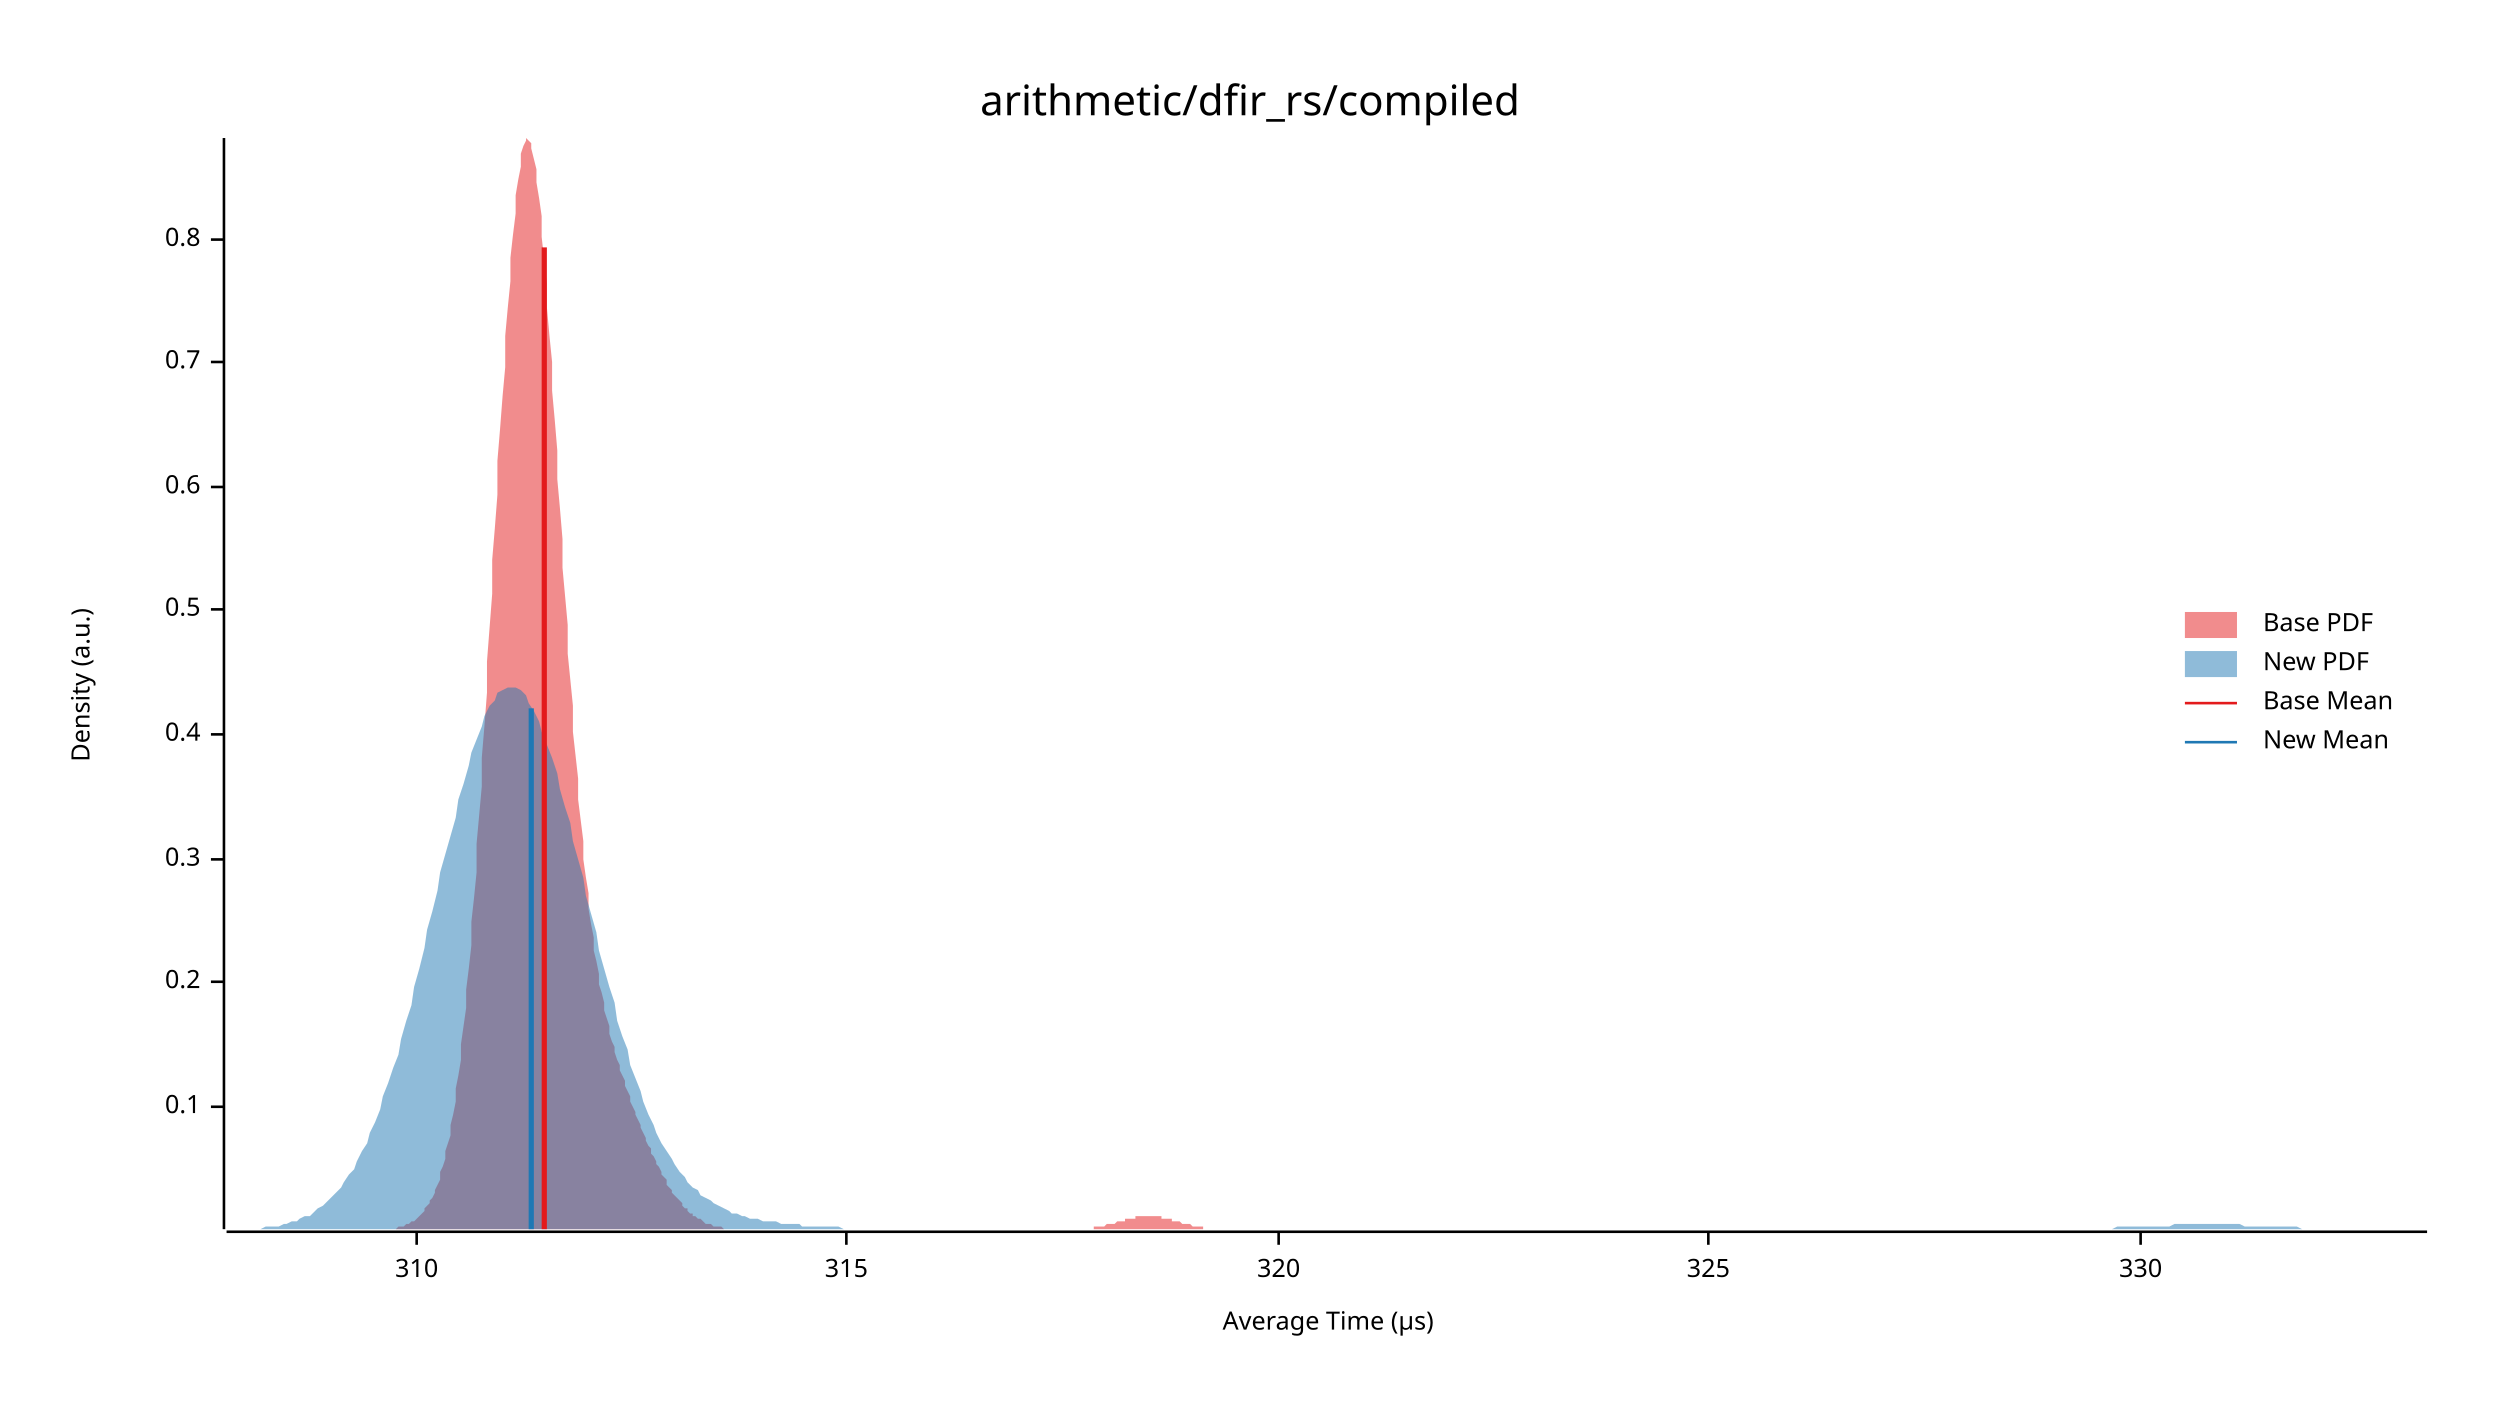
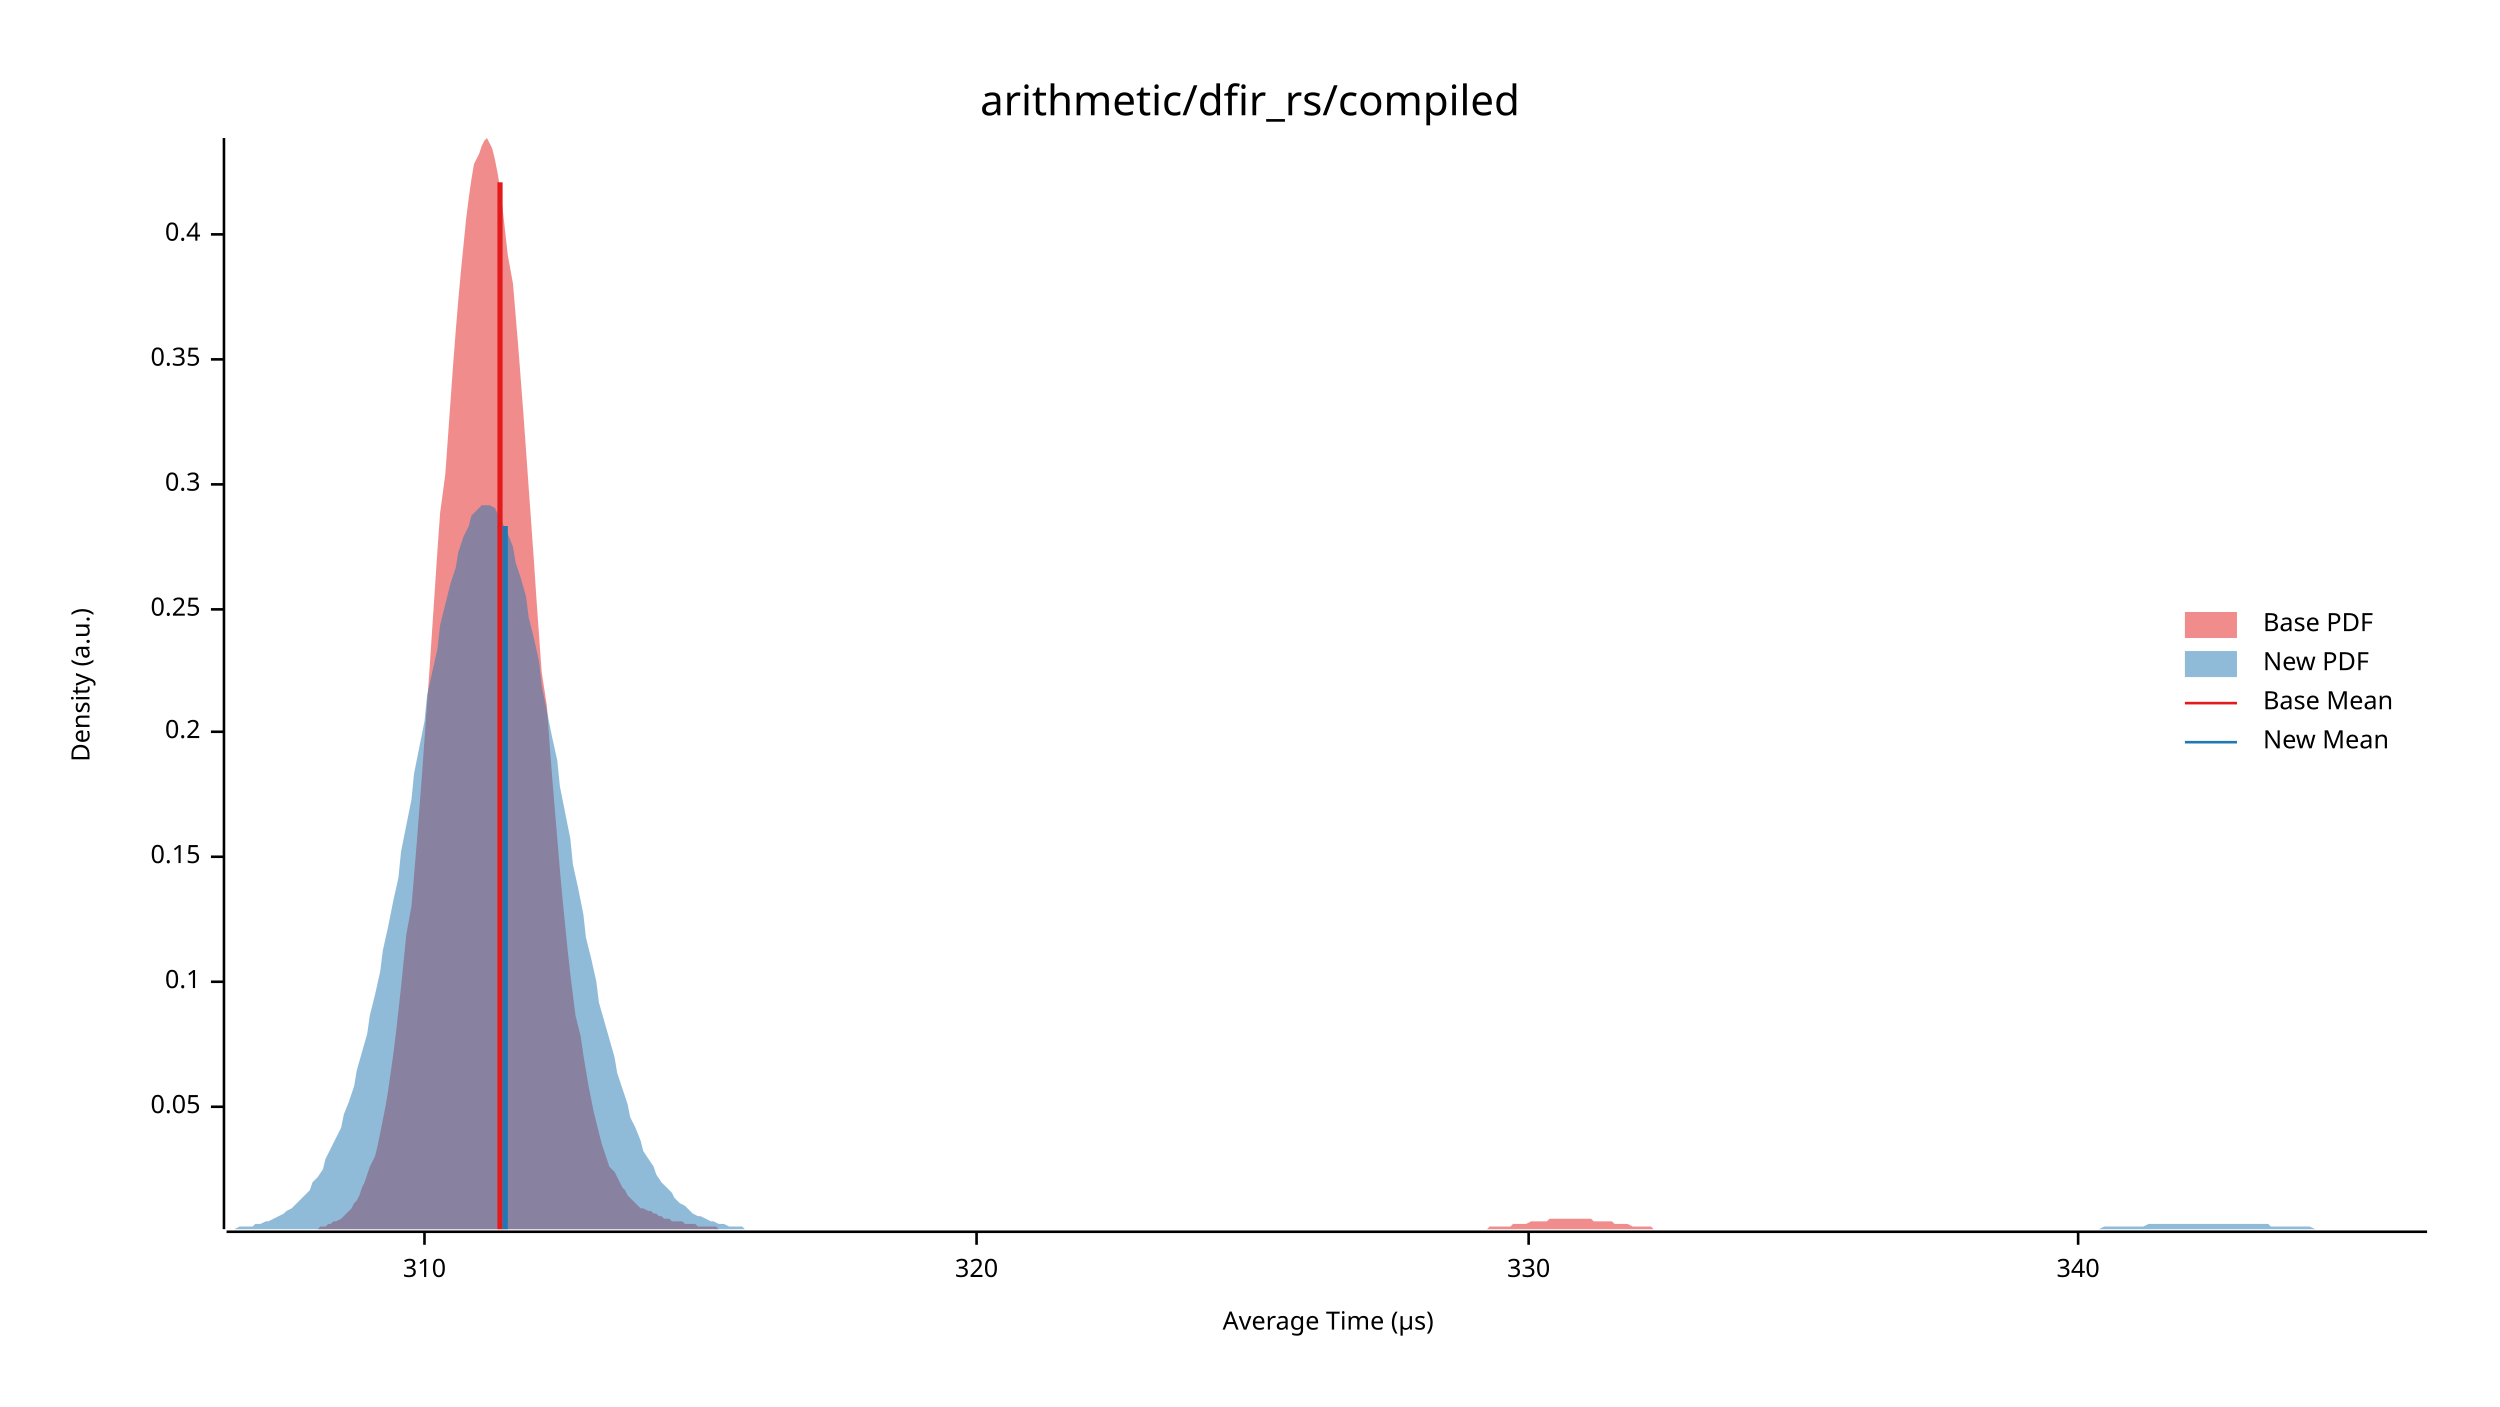
<svg xmlns="http://www.w3.org/2000/svg" width="960" height="540" viewBox="0 0 960 540">
  <text x="480" y="32" dy="0.76em" text-anchor="middle" font-family="sans-serif" font-size="16.129" opacity="1" fill="#000000">
arithmetic/dfir_rs/compiled
</text>
  <text x="27" y="263" dy="0.76em" text-anchor="middle" font-family="sans-serif" font-size="9.677" opacity="1" fill="#000000" transform="rotate(270, 27, 263)">
Density (a.u.)
</text>
  <text x="510" y="513" dy="-0.5ex" text-anchor="middle" font-family="sans-serif" font-size="9.677" opacity="1" fill="#000000">
Average Time (µs)
</text>
  <polyline fill="none" opacity="1" stroke="#000000" stroke-width="1" points="86,53 86,472 " />
  <text x="77" y="425" dy="0.5ex" text-anchor="end" font-family="sans-serif" font-size="9.677" opacity="1" fill="#000000">
- 0.1
+ 0.05
</text>
  <polyline fill="none" opacity="1" stroke="#000000" stroke-width="1" points="81,425 86,425 " />
  <text x="77" y="377" dy="0.5ex" text-anchor="end" font-family="sans-serif" font-size="9.677" opacity="1" fill="#000000">
+ 0.1
+ </text>
+   <polyline fill="none" opacity="1" stroke="#000000" stroke-width="1" points="81,377 86,377 " />
+   <text x="77" y="329" dy="0.5ex" text-anchor="end" font-family="sans-serif" font-size="9.677" opacity="1" fill="#000000">
+ 0.15
+ </text>
+   <polyline fill="none" opacity="1" stroke="#000000" stroke-width="1" points="81,329 86,329 " />
+   <text x="77" y="281" dy="0.5ex" text-anchor="end" font-family="sans-serif" font-size="9.677" opacity="1" fill="#000000">
0.2
</text>
-   <polyline fill="none" opacity="1" stroke="#000000" stroke-width="1" points="81,377 86,377 " />
-   <text x="77" y="330" dy="0.5ex" text-anchor="end" font-family="sans-serif" font-size="9.677" opacity="1" fill="#000000">
+   <polyline fill="none" opacity="1" stroke="#000000" stroke-width="1" points="81,281 86,281 " />
+   <text x="77" y="234" dy="0.5ex" text-anchor="end" font-family="sans-serif" font-size="9.677" opacity="1" fill="#000000">
+ 0.25
+ </text>
+   <polyline fill="none" opacity="1" stroke="#000000" stroke-width="1" points="81,234 86,234 " />
+   <text x="77" y="186" dy="0.5ex" text-anchor="end" font-family="sans-serif" font-size="9.677" opacity="1" fill="#000000">
0.3
</text>
-   <polyline fill="none" opacity="1" stroke="#000000" stroke-width="1" points="81,330 86,330 " />
-   <text x="77" y="282" dy="0.5ex" text-anchor="end" font-family="sans-serif" font-size="9.677" opacity="1" fill="#000000">
+   <polyline fill="none" opacity="1" stroke="#000000" stroke-width="1" points="81,186 86,186 " />
+   <text x="77" y="138" dy="0.5ex" text-anchor="end" font-family="sans-serif" font-size="9.677" opacity="1" fill="#000000">
+ 0.35
+ </text>
+   <polyline fill="none" opacity="1" stroke="#000000" stroke-width="1" points="81,138 86,138 " />
+   <text x="77" y="90" dy="0.5ex" text-anchor="end" font-family="sans-serif" font-size="9.677" opacity="1" fill="#000000">
0.4
</text>
-   <polyline fill="none" opacity="1" stroke="#000000" stroke-width="1" points="81,282 86,282 " />
-   <text x="77" y="234" dy="0.5ex" text-anchor="end" font-family="sans-serif" font-size="9.677" opacity="1" fill="#000000">
- 0.5
- </text>
-   <polyline fill="none" opacity="1" stroke="#000000" stroke-width="1" points="81,234 86,234 " />
-   <text x="77" y="187" dy="0.5ex" text-anchor="end" font-family="sans-serif" font-size="9.677" opacity="1" fill="#000000">
- 0.6
- </text>
-   <polyline fill="none" opacity="1" stroke="#000000" stroke-width="1" points="81,187 86,187 " />
-   <text x="77" y="139" dy="0.5ex" text-anchor="end" font-family="sans-serif" font-size="9.677" opacity="1" fill="#000000">
- 0.7
- </text>
-   <polyline fill="none" opacity="1" stroke="#000000" stroke-width="1" points="81,139 86,139 " />
-   <text x="77" y="92" dy="0.5ex" text-anchor="end" font-family="sans-serif" font-size="9.677" opacity="1" fill="#000000">
- 0.8
- </text>
-   <polyline fill="none" opacity="1" stroke="#000000" stroke-width="1" points="81,92 86,92 " />
+   <polyline fill="none" opacity="1" stroke="#000000" stroke-width="1" points="81,90 86,90 " />
  <polyline fill="none" opacity="1" stroke="#000000" stroke-width="1" points="87,473 932,473 " />
-   <text x="160" y="483" dy="0.76em" text-anchor="middle" font-family="sans-serif" font-size="9.677" opacity="1" fill="#000000">
+   <text x="163" y="483" dy="0.76em" text-anchor="middle" font-family="sans-serif" font-size="9.677" opacity="1" fill="#000000">
310
</text>
-   <polyline fill="none" opacity="1" stroke="#000000" stroke-width="1" points="160,473 160,478 " />
-   <text x="325" y="483" dy="0.76em" text-anchor="middle" font-family="sans-serif" font-size="9.677" opacity="1" fill="#000000">
- 315
- </text>
-   <polyline fill="none" opacity="1" stroke="#000000" stroke-width="1" points="325,473 325,478 " />
-   <text x="491" y="483" dy="0.76em" text-anchor="middle" font-family="sans-serif" font-size="9.677" opacity="1" fill="#000000">
+   <polyline fill="none" opacity="1" stroke="#000000" stroke-width="1" points="163,473 163,478 " />
+   <text x="375" y="483" dy="0.76em" text-anchor="middle" font-family="sans-serif" font-size="9.677" opacity="1" fill="#000000">
320
</text>
-   <polyline fill="none" opacity="1" stroke="#000000" stroke-width="1" points="491,473 491,478 " />
-   <text x="656" y="483" dy="0.76em" text-anchor="middle" font-family="sans-serif" font-size="9.677" opacity="1" fill="#000000">
- 325
- </text>
-   <polyline fill="none" opacity="1" stroke="#000000" stroke-width="1" points="656,473 656,478 " />
-   <text x="822" y="483" dy="0.76em" text-anchor="middle" font-family="sans-serif" font-size="9.677" opacity="1" fill="#000000">
+   <polyline fill="none" opacity="1" stroke="#000000" stroke-width="1" points="375,473 375,478 " />
+   <text x="587" y="483" dy="0.76em" text-anchor="middle" font-family="sans-serif" font-size="9.677" opacity="1" fill="#000000">
330
</text>
-   <polyline fill="none" opacity="1" stroke="#000000" stroke-width="1" points="822,473 822,478 " />
-   <polygon opacity="0.5" fill="#E31A1C" points="141,472 142,472 143,472 143,472 144,472 145,472 145,472 146,472 147,472 147,472 148,472 149,472 149,472 150,472 151,472 151,472 152,472 153,471 153,471 154,471 155,471 155,471 156,470 157,470 157,470 158,469 159,469 159,469 160,468 161,467 161,467 162,466 163,465 163,464 164,463 165,462 165,461 166,460 167,458 167,457 168,455 169,453 169,450 170,448 171,445 171,442 172,439 173,436 173,432 174,428 175,423 175,418 176,413 177,407 177,401 178,394 179,387 179,380 180,372 181,363 181,354 182,345 183,335 183,324 184,313 185,302 185,291 186,279 187,266 187,254 188,241 189,228 189,215 190,203 191,190 191,177 192,165 193,152 194,141 194,129 195,118 196,108 196,99 197,90 198,82 198,75 199,69 200,64 200,59 201,56 202,54 202,53 203,54 204,55 204,57 205,61 206,65 206,70 207,76 208,83 208,91 209,100 210,109 210,118 211,129 212,139 212,150 213,161 214,173 214,184 215,195 216,207 216,218 217,229 218,240 218,251 219,261 220,271 220,281 221,290 222,299 222,307 223,315 224,323 224,330 225,337 226,343 226,349 227,355 228,360 228,365 229,369 230,374 230,378 231,381 232,385 232,388 233,391 234,394 234,397 235,400 236,402 236,404 237,407 238,409 238,411 239,413 240,415 240,417 241,419 242,421 242,423 243,425 244,427 244,428 245,430 246,432 246,433 247,435 248,437 248,438 249,440 250,441 250,443 251,444 252,446 252,447 253,448 254,450 254,451 255,452 256,453 256,455 257,456 258,457 258,458 259,459 260,460 260,460 261,461 262,462 262,463 263,464 264,464 264,465 265,466 266,466 266,467 267,467 268,468 268,468 269,468 270,469 270,469 271,470 272,470 272,470 273,470 274,471 274,471 275,471 276,471 276,471 277,471 278,472 278,472 279,472 280,472 280,472 281,472 282,472 282,472 283,472 284,472 284,472 285,472 286,472 286,472 287,472 288,472 288,472 289,472 290,472 290,472 291,472 292,472 292,472 293,472 294,472 294,472 295,472 296,472 297,472 297,472 298,472 299,472 299,472 300,472 301,472 301,472 302,472 303,472 303,472 304,472 305,472 305,472 306,472 307,472 307,472 308,472 309,472 309,472 310,472 311,472 311,472 312,472 313,472 313,472 314,472 315,472 315,472 316,472 317,472 317,472 318,472 319,472 319,472 320,472 321,472 321,472 322,472 323,472 323,472 324,472 325,472 325,472 326,472 327,472 327,472 328,472 329,472 329,472 330,472 331,472 331,472 332,472 333,472 333,472 334,472 335,472 335,472 336,472 337,472 337,472 338,472 339,472 339,472 340,472 341,472 341,472 342,472 343,472 343,472 344,472 345,472 345,472 346,472 347,472 347,472 348,472 349,472 349,472 350,472 351,472 351,472 352,472 353,472 353,472 354,472 355,472 355,472 356,472 357,472 357,472 358,472 359,472 359,472 360,472 361,472 361,472 362,472 363,472 363,472 364,472 365,472 365,472 366,472 367,472 367,472 368,472 369,472 369,472 370,472 371,472 371,472 372,472 373,472 373,472 374,472 375,472 375,472 376,472 377,472 377,472 378,472 379,472 379,472 380,472 381,472 381,472 382,472 383,472 383,472 384,472 385,472 385,472 386,472 387,472 387,472 388,472 389,472 389,472 390,472 391,472 391,472 392,472 393,472 393,472 394,472 395,472 395,472 396,472 397,472 397,472 398,472 399,472 400,472 400,472 401,472 402,472 402,472 403,472 404,472 404,472 405,472 406,472 406,472 407,472 408,472 408,472 409,472 410,472 410,472 411,472 412,472 412,472 413,472 414,472 414,472 415,472 416,472 416,472 417,472 418,472 418,472 419,472 420,472 420,471 421,471 422,471 422,471 423,471 424,471 424,471 425,470 426,470 426,470 427,470 428,470 428,470 429,469 430,469 430,469 431,469 432,469 432,468 433,468 434,468 434,468 435,468 436,468 436,467 437,467 438,467 438,467 439,467 440,467 440,467 441,467 442,467 442,467 443,467 444,467 444,467 445,467 446,467 446,468 447,468 448,468 448,468 449,468 450,468 450,469 451,469 452,469 452,469 453,469 454,470 454,470 455,470 456,470 456,470 457,470 458,471 458,471 459,471 460,471 460,471 461,471 462,471 462,472 463,472 464,472 464,472 465,472 466,472 466,472 467,472 468,472 468,472 469,472 470,472 470,472 471,472 472,472 472,472 473,472 474,472 474,472 475,472 475,472 141,472 " />
-   <polygon opacity="0.5" fill="#1F78B4" points="87,472 88,472 90,472 92,472 93,472 95,472 97,472 98,472 100,472 102,471 103,471 105,471 107,471 109,470 110,470 112,469 114,469 115,468 117,467 119,467 120,466 122,464 124,463 125,462 127,460 129,458 131,456 132,454 134,451 136,449 137,446 139,442 141,439 142,435 144,431 146,426 147,421 149,416 151,410 153,405 154,399 156,392 158,386 159,379 161,372 163,364 164,357 166,350 168,342 169,335 171,328 173,321 175,314 176,307 178,301 180,294 181,289 183,284 185,279 186,275 188,271 190,269 191,266 193,265 195,264 197,264 198,264 200,265 202,267 203,270 205,273 207,277 208,281 210,286 212,291 214,297 215,303 217,310 219,316 220,323 222,330 224,337 225,344 227,351 229,358 230,365 232,372 234,379 236,385 237,392 239,398 241,403 242,409 244,414 246,419 247,423 249,428 251,432 252,435 254,439 256,442 258,445 259,447 261,450 263,452 264,454 266,456 268,457 269,459 271,460 273,461 274,462 276,463 278,464 280,465 281,466 283,466 285,467 286,467 288,468 290,468 291,468 293,469 295,469 296,469 298,469 300,470 302,470 303,470 305,470 307,470 308,471 310,471 312,471 313,471 315,471 317,471 318,471 320,471 322,471 324,472 325,472 327,472 329,472 330,472 332,472 334,472 335,472 337,472 339,472 341,472 342,472 344,472 346,472 347,472 349,472 351,472 352,472 354,472 356,472 357,472 359,472 361,472 363,472 364,472 366,472 368,472 369,472 371,472 373,472 374,472 376,472 378,472 379,472 381,472 383,472 385,472 386,472 388,472 390,472 391,472 393,472 395,472 396,472 398,472 400,472 401,472 403,472 405,472 407,472 408,472 410,472 412,472 413,472 415,472 417,472 418,472 420,472 422,472 423,472 425,472 427,472 429,472 430,472 432,472 434,472 435,472 437,472 439,472 440,472 442,472 444,472 445,472 447,472 449,472 451,472 452,472 454,472 456,472 457,472 459,472 461,472 462,472 464,472 466,472 468,472 469,472 471,472 473,472 474,472 476,472 478,472 479,472 481,472 483,472 484,472 486,472 488,472 490,472 491,472 493,472 495,472 496,472 498,472 500,472 501,472 503,472 505,472 506,472 508,472 510,472 512,472 513,472 515,472 517,472 518,472 520,472 522,472 523,472 525,472 527,472 528,472 530,472 532,472 534,472 535,472 537,472 539,472 540,472 542,472 544,472 545,472 547,472 549,472 550,472 552,472 554,472 556,472 557,472 559,472 561,472 562,472 564,472 566,472 567,472 569,472 571,472 573,472 574,472 576,472 578,472 579,472 581,472 583,472 584,472 586,472 588,472 589,472 591,472 593,472 595,472 596,472 598,472 600,472 601,472 603,472 605,472 606,472 608,472 610,472 611,472 613,472 615,472 617,472 618,472 620,472 622,472 623,472 625,472 627,472 628,472 630,472 632,472 633,472 635,472 637,472 639,472 640,472 642,472 644,472 645,472 647,472 649,472 650,472 652,472 654,472 655,472 657,472 659,472 661,472 662,472 664,472 666,472 667,472 669,472 671,472 672,472 674,472 676,472 677,472 679,472 681,472 683,472 684,472 686,472 688,472 689,472 691,472 693,472 694,472 696,472 698,472 700,472 701,472 703,472 705,472 706,472 708,472 710,472 711,472 713,472 715,472 716,472 718,472 720,472 722,472 723,472 725,472 727,472 728,472 730,472 732,472 733,472 735,472 737,472 738,472 740,472 742,472 744,472 745,472 747,472 749,472 750,472 752,472 754,472 755,472 757,472 759,472 760,472 762,472 764,472 766,472 767,472 769,472 771,472 772,472 774,472 776,472 777,472 779,472 781,472 782,472 784,472 786,472 788,472 789,472 791,472 793,472 794,472 796,472 798,472 799,472 801,472 803,472 804,472 806,472 808,472 810,472 811,472 813,471 815,471 816,471 818,471 820,471 821,471 823,471 825,471 827,471 828,471 830,471 832,471 833,471 835,470 837,470 838,470 840,470 842,470 843,470 845,470 847,470 849,470 850,470 852,470 854,470 855,470 857,470 859,470 860,470 862,471 864,471 865,471 867,471 869,471 871,471 872,471 874,471 876,471 877,471 879,471 881,471 882,471 884,472 886,472 887,472 889,472 891,472 893,472 894,472 896,472 898,472 899,472 901,472 903,472 904,472 906,472 908,472 909,472 911,472 913,472 915,472 916,472 918,472 920,472 921,472 923,472 925,472 926,472 928,472 930,472 932,472 932,472 87,472 " />
-   <polyline fill="none" opacity="1" stroke="#E31A1C" stroke-width="2" points="209,472 209,95 " />
-   <polyline fill="none" opacity="1" stroke="#1F78B4" stroke-width="2" points="204,472 204,272 " />
+   <polyline fill="none" opacity="1" stroke="#000000" stroke-width="1" points="587,473 587,478 " />
+   <text x="798" y="483" dy="0.76em" text-anchor="middle" font-family="sans-serif" font-size="9.677" opacity="1" fill="#000000">
+ 340
+ </text>
+   <polyline fill="none" opacity="1" stroke="#000000" stroke-width="1" points="798,473 798,478 " />
+   <polygon opacity="0.5" fill="#E31A1C" points="116,472 118,472 119,472 120,472 121,472 122,472 123,471 124,471 125,471 126,470 127,470 128,469 129,469 131,468 132,467 133,466 134,465 135,464 136,462 137,461 138,459 139,456 140,454 141,451 142,448 144,444 145,440 146,435 147,430 148,425 149,419 150,412 151,405 152,397 153,388 154,379 155,369 156,359 158,348 159,336 160,324 161,311 162,298 163,284 164,270 165,256 166,241 167,226 168,211 169,197 171,182 172,168 173,154 174,140 175,127 176,115 177,104 178,94 179,84 180,76 181,69 182,63 184,59 185,56 186,54 187,53 188,55 189,57 190,61 191,66 192,72 193,80 194,89 195,98 197,109 198,121 199,133 200,146 201,159 202,173 203,187 204,201 205,215 206,230 207,244 208,258 210,271 211,285 212,298 213,310 214,322 215,334 216,345 217,355 218,365 219,374 220,382 221,390 223,398 224,405 225,411 226,417 227,422 228,427 229,431 230,435 231,439 232,442 233,445 234,448 236,450 237,452 238,454 239,456 240,457 241,459 242,460 243,461 244,462 245,463 246,464 247,464 249,465 250,465 251,466 252,466 253,467 254,467 255,468 256,468 257,468 258,469 259,469 260,469 262,469 263,470 264,470 265,470 266,470 267,470 268,471 269,471 270,471 271,471 272,471 273,471 275,471 276,472 277,472 278,472 279,472 280,472 281,472 282,472 283,472 284,472 285,472 286,472 288,472 289,472 290,472 291,472 292,472 293,472 294,472 295,472 296,472 297,472 298,472 299,472 301,472 302,472 303,472 304,472 305,472 306,472 307,472 308,472 309,472 310,472 311,472 312,472 314,472 315,472 316,472 317,472 318,472 319,472 320,472 321,472 322,472 323,472 324,472 325,472 327,472 328,472 329,472 330,472 331,472 332,472 333,472 334,472 335,472 336,472 337,472 338,472 340,472 341,472 342,472 343,472 344,472 345,472 346,472 347,472 348,472 349,472 350,472 351,472 353,472 354,472 355,472 356,472 357,472 358,472 359,472 360,472 361,472 362,472 363,472 364,472 366,472 367,472 368,472 369,472 370,472 371,472 372,472 373,472 374,472 375,472 376,472 377,472 379,472 380,472 381,472 382,472 383,472 384,472 385,472 386,472 387,472 388,472 389,472 390,472 392,472 393,472 394,472 395,472 396,472 397,472 398,472 399,472 400,472 401,472 402,472 403,472 405,472 406,472 407,472 408,472 409,472 410,472 411,472 412,472 413,472 414,472 415,472 416,472 418,472 419,472 420,472 421,472 422,472 423,472 424,472 425,472 426,472 427,472 428,472 429,472 430,472 432,472 433,472 434,472 435,472 436,472 437,472 438,472 439,472 440,472 441,472 442,472 443,472 445,472 446,472 447,472 448,472 449,472 450,472 451,472 452,472 453,472 454,472 455,472 456,472 458,472 459,472 460,472 461,472 462,472 463,472 464,472 465,472 466,472 467,472 468,472 469,472 471,472 472,472 473,472 474,472 475,472 476,472 477,472 478,472 479,472 480,472 481,472 482,472 484,472 485,472 486,472 487,472 488,472 489,472 490,472 491,472 492,472 493,472 494,472 495,472 497,472 498,472 499,472 500,472 501,472 502,472 503,472 504,472 505,472 506,472 507,472 508,472 510,472 511,472 512,472 513,472 514,472 515,472 516,472 517,472 518,472 519,472 520,472 521,472 523,472 524,472 525,472 526,472 527,472 528,472 529,472 530,472 531,472 532,472 533,472 534,472 536,472 537,472 538,472 539,472 540,472 541,472 542,472 543,472 544,472 545,472 546,472 547,472 549,472 550,472 551,472 552,472 553,472 554,472 555,472 556,472 557,472 558,472 559,472 560,472 562,472 563,472 564,472 565,472 566,472 567,472 568,472 569,472 570,472 571,472 572,471 573,471 575,471 576,471 577,471 578,471 579,471 580,471 581,470 582,470 583,470 584,470 585,470 586,470 588,469 589,469 590,469 591,469 592,469 593,469 594,469 595,468 596,468 597,468 598,468 599,468 601,468 602,468 603,468 604,468 605,468 606,468 607,468 608,468 609,468 610,468 611,468 612,469 614,469 615,469 616,469 617,469 618,469 619,469 620,470 621,470 622,470 623,470 624,470 625,470 627,471 628,471 629,471 630,471 631,471 632,471 633,471 634,471 635,472 636,472 637,472 638,472 640,472 641,472 642,472 643,472 644,472 645,472 646,472 647,472 648,472 649,472 650,472 651,472 653,472 654,472 655,472 656,472 657,472 657,472 116,472 " />
+   <polygon opacity="0.5" fill="#1F78B4" points="87,472 88,472 90,472 92,471 93,471 95,471 97,471 98,470 100,470 102,469 103,469 105,468 107,467 109,466 110,465 112,464 114,462 115,461 117,459 119,457 120,454 122,452 124,449 125,445 127,441 129,437 131,433 132,428 134,423 136,417 137,411 139,404 141,397 142,390 144,382 146,373 147,365 149,356 151,346 153,337 154,327 156,317 158,307 159,297 161,287 163,277 164,267 166,258 168,249 169,240 171,232 173,224 175,218 176,212 178,206 180,202 181,198 183,196 185,194 186,194 188,194 190,195 191,197 193,201 195,205 197,210 198,216 200,222 202,229 203,237 205,245 207,254 208,263 210,273 212,283 214,292 215,302 217,312 219,322 220,332 222,341 224,351 225,360 227,368 229,377 230,385 232,392 234,399 236,406 237,412 239,418 241,424 242,429 244,433 246,438 247,442 249,445 251,448 252,451 254,454 256,456 258,458 259,460 261,462 263,463 264,464 266,466 268,467 269,467 271,468 273,469 274,469 276,470 278,470 280,471 281,471 283,471 285,471 286,472 288,472 290,472 291,472 293,472 295,472 296,472 298,472 300,472 302,472 303,472 305,472 307,472 308,472 310,472 312,472 313,472 315,472 317,472 318,472 320,472 322,472 324,472 325,472 327,472 329,472 330,472 332,472 334,472 335,472 337,472 339,472 341,472 342,472 344,472 346,472 347,472 349,472 351,472 352,472 354,472 356,472 357,472 359,472 361,472 363,472 364,472 366,472 368,472 369,472 371,472 373,472 374,472 376,472 378,472 379,472 381,472 383,472 385,472 386,472 388,472 390,472 391,472 393,472 395,472 396,472 398,472 400,472 401,472 403,472 405,472 407,472 408,472 410,472 412,472 413,472 415,472 417,472 418,472 420,472 422,472 423,472 425,472 427,472 429,472 430,472 432,472 434,472 435,472 437,472 439,472 440,472 442,472 444,472 445,472 447,472 449,472 451,472 452,472 454,472 456,472 457,472 459,472 461,472 462,472 464,472 466,472 468,472 469,472 471,472 473,472 474,472 476,472 478,472 479,472 481,472 483,472 484,472 486,472 488,472 490,472 491,472 493,472 495,472 496,472 498,472 500,472 501,472 503,472 505,472 506,472 508,472 510,472 512,472 513,472 515,472 517,472 518,472 520,472 522,472 523,472 525,472 527,472 528,472 530,472 532,472 534,472 535,472 537,472 539,472 540,472 542,472 544,472 545,472 547,472 549,472 550,472 552,472 554,472 556,472 557,472 559,472 561,472 562,472 564,472 566,472 567,472 569,472 571,472 573,472 574,472 576,472 578,472 579,472 581,472 583,472 584,472 586,472 588,472 589,472 591,472 593,472 595,472 596,472 598,472 600,472 601,472 603,472 605,472 606,472 608,472 610,472 611,472 613,472 615,472 617,472 618,472 620,472 622,472 623,472 625,472 627,472 628,472 630,472 632,472 633,472 635,472 637,472 639,472 640,472 642,472 644,472 645,472 647,472 649,472 650,472 652,472 654,472 655,472 657,472 659,472 661,472 662,472 664,472 666,472 667,472 669,472 671,472 672,472 674,472 676,472 677,472 679,472 681,472 683,472 684,472 686,472 688,472 689,472 691,472 693,472 694,472 696,472 698,472 700,472 701,472 703,472 705,472 706,472 708,472 710,472 711,472 713,472 715,472 716,472 718,472 720,472 722,472 723,472 725,472 727,472 728,472 730,472 732,472 733,472 735,472 737,472 738,472 740,472 742,472 744,472 745,472 747,472 749,472 750,472 752,472 754,472 755,472 757,472 759,472 760,472 762,472 764,472 766,472 767,472 769,472 771,472 772,472 774,472 776,472 777,472 779,472 781,472 782,472 784,472 786,472 788,472 789,472 791,472 793,472 794,472 796,472 798,472 799,472 801,472 803,472 804,472 806,472 808,471 810,471 811,471 813,471 815,471 816,471 818,471 820,471 821,471 823,471 825,470 827,470 828,470 830,470 832,470 833,470 835,470 837,470 838,470 840,470 842,470 843,470 845,470 847,470 849,470 850,470 852,470 854,470 855,470 857,470 859,470 860,470 862,470 864,470 865,470 867,470 869,470 871,470 872,471 874,471 876,471 877,471 879,471 881,471 882,471 884,471 886,471 887,471 889,472 891,472 893,472 894,472 896,472 898,472 899,472 901,472 903,472 904,472 906,472 908,472 909,472 911,472 913,472 915,472 916,472 918,472 920,472 921,472 923,472 925,472 926,472 928,472 930,472 932,472 932,472 87,472 " />
+   <polyline fill="none" opacity="1" stroke="#E31A1C" stroke-width="2" points="192,472 192,70 " />
+   <polyline fill="none" opacity="1" stroke="#1F78B4" stroke-width="2" points="194,472 194,202 " />
  <text x="869" y="235" dy="0.76em" text-anchor="start" font-family="sans-serif" font-size="9.677" opacity="1" fill="#000000">
Base PDF
</text>
  <text x="869" y="250" dy="0.76em" text-anchor="start" font-family="sans-serif" font-size="9.677" opacity="1" fill="#000000">
New PDF
</text>
  <text x="869" y="265" dy="0.76em" text-anchor="start" font-family="sans-serif" font-size="9.677" opacity="1" fill="#000000">
Base Mean
</text>
  <text x="869" y="280" dy="0.76em" text-anchor="start" font-family="sans-serif" font-size="9.677" opacity="1" fill="#000000">
New Mean
</text>
  <rect x="839" y="235" width="20" height="10" opacity="0.5" fill="#E31A1C" stroke="none" />
  <rect x="839" y="250" width="20" height="10" opacity="0.5" fill="#1F78B4" stroke="none" />
  <polyline fill="none" opacity="1" stroke="#E31A1C" stroke-width="1" points="839,270 859,270 " />
  <polyline fill="none" opacity="1" stroke="#1F78B4" stroke-width="1" points="839,285 859,285 " />
</svg>
